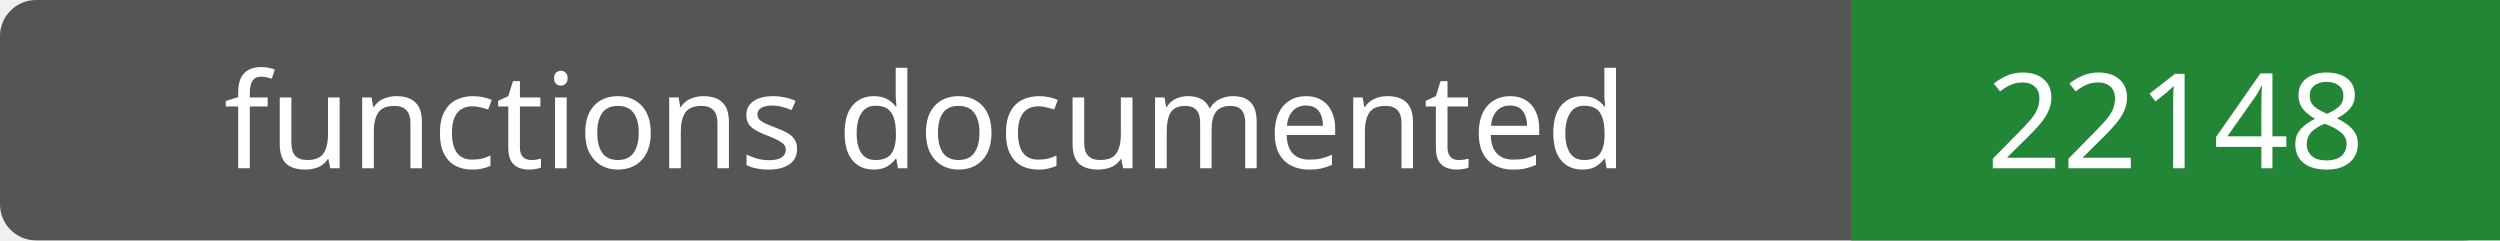
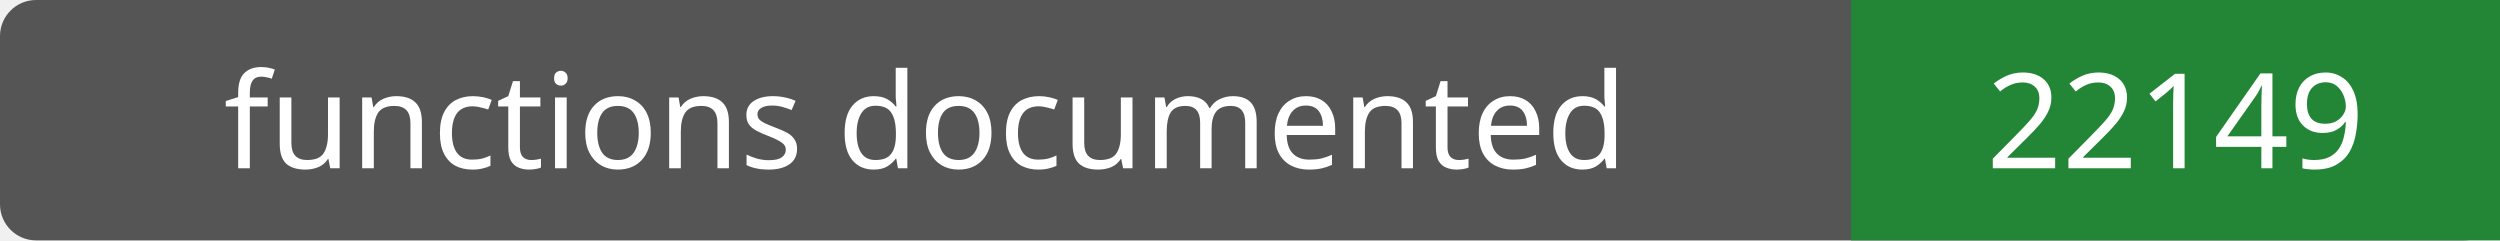
- <svg xmlns="http://www.w3.org/2000/svg" width="208" height="20" role="img" aria-label="functions documented: 22148">
+ <svg xmlns="http://www.w3.org/2000/svg" width="208" height="20" role="img" aria-label="functions documented: 22149">
  <rect width="208" height="20" rx="3" fill="#555" />
  <path fill="#238636" d="M154 0h54v20H154z" />
  <g fill="#fff" text-anchor="middle" font-family="Verdana,sans-serif" font-size="11">
    <text x="77.0" y="14">functions documented</text>
-     <text x="181.0" y="14">22148</text>
+     <text x="181.0" y="14">22149</text>
  </g>
</svg>
